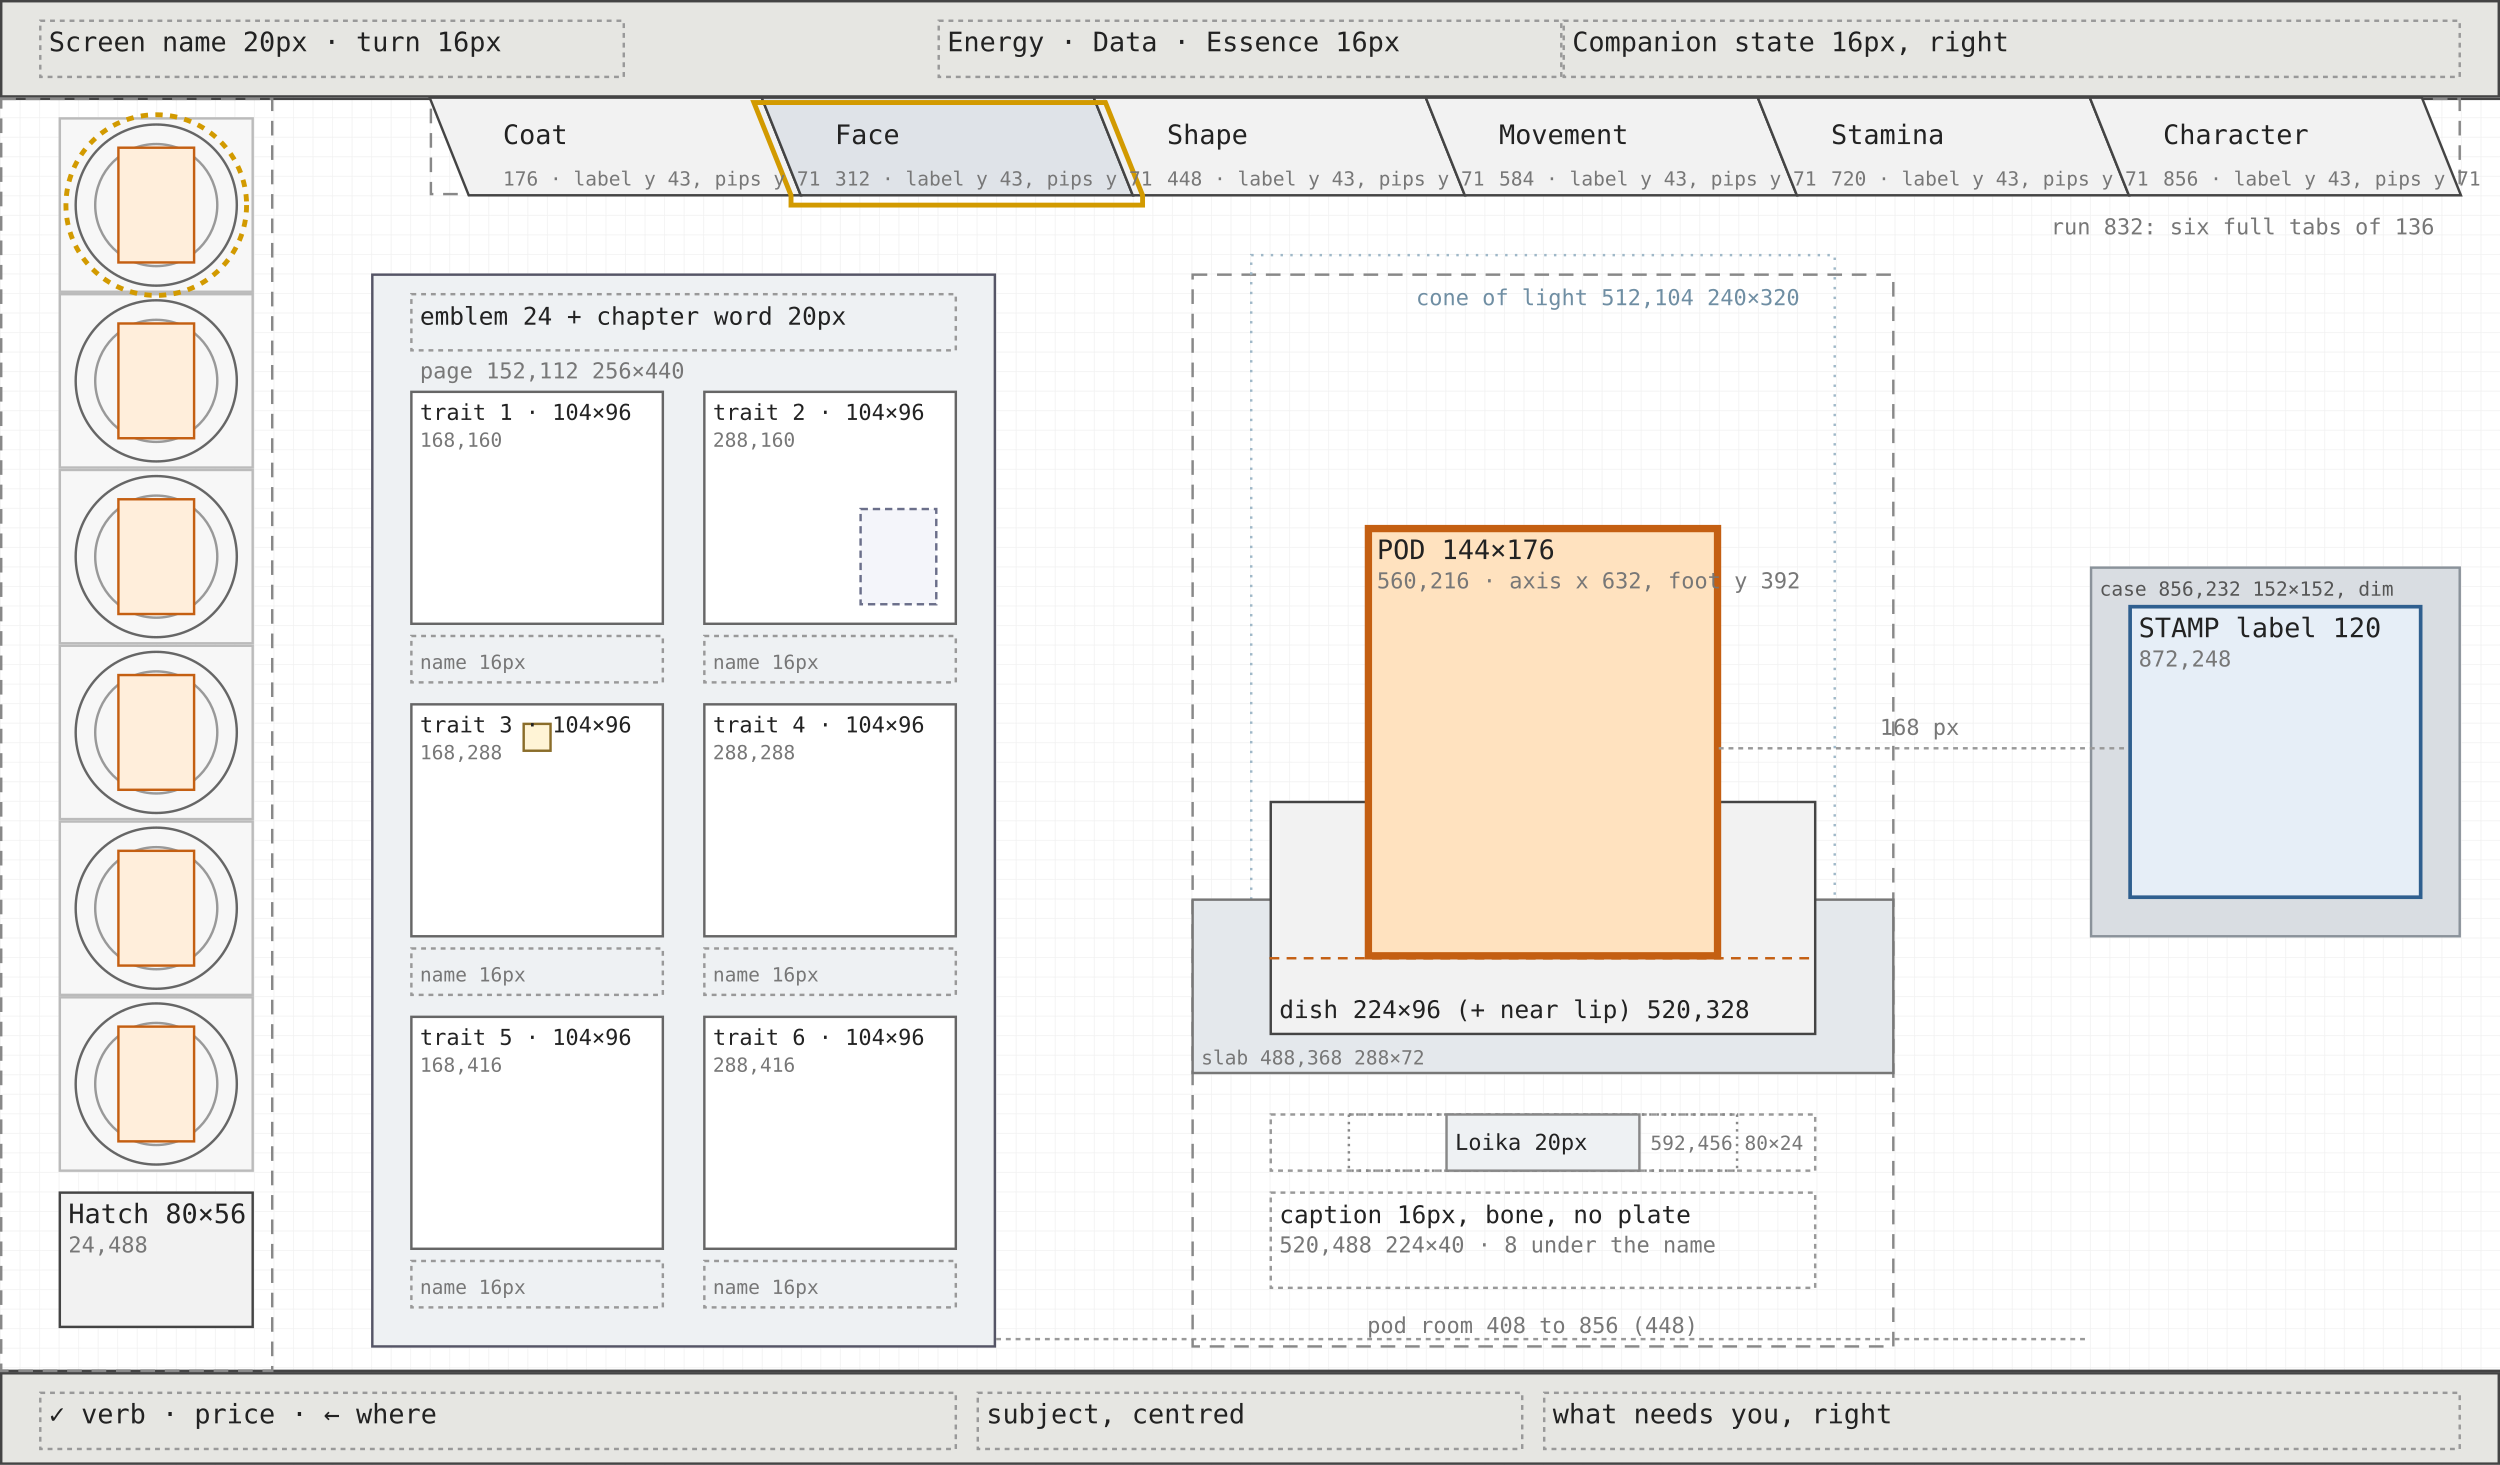
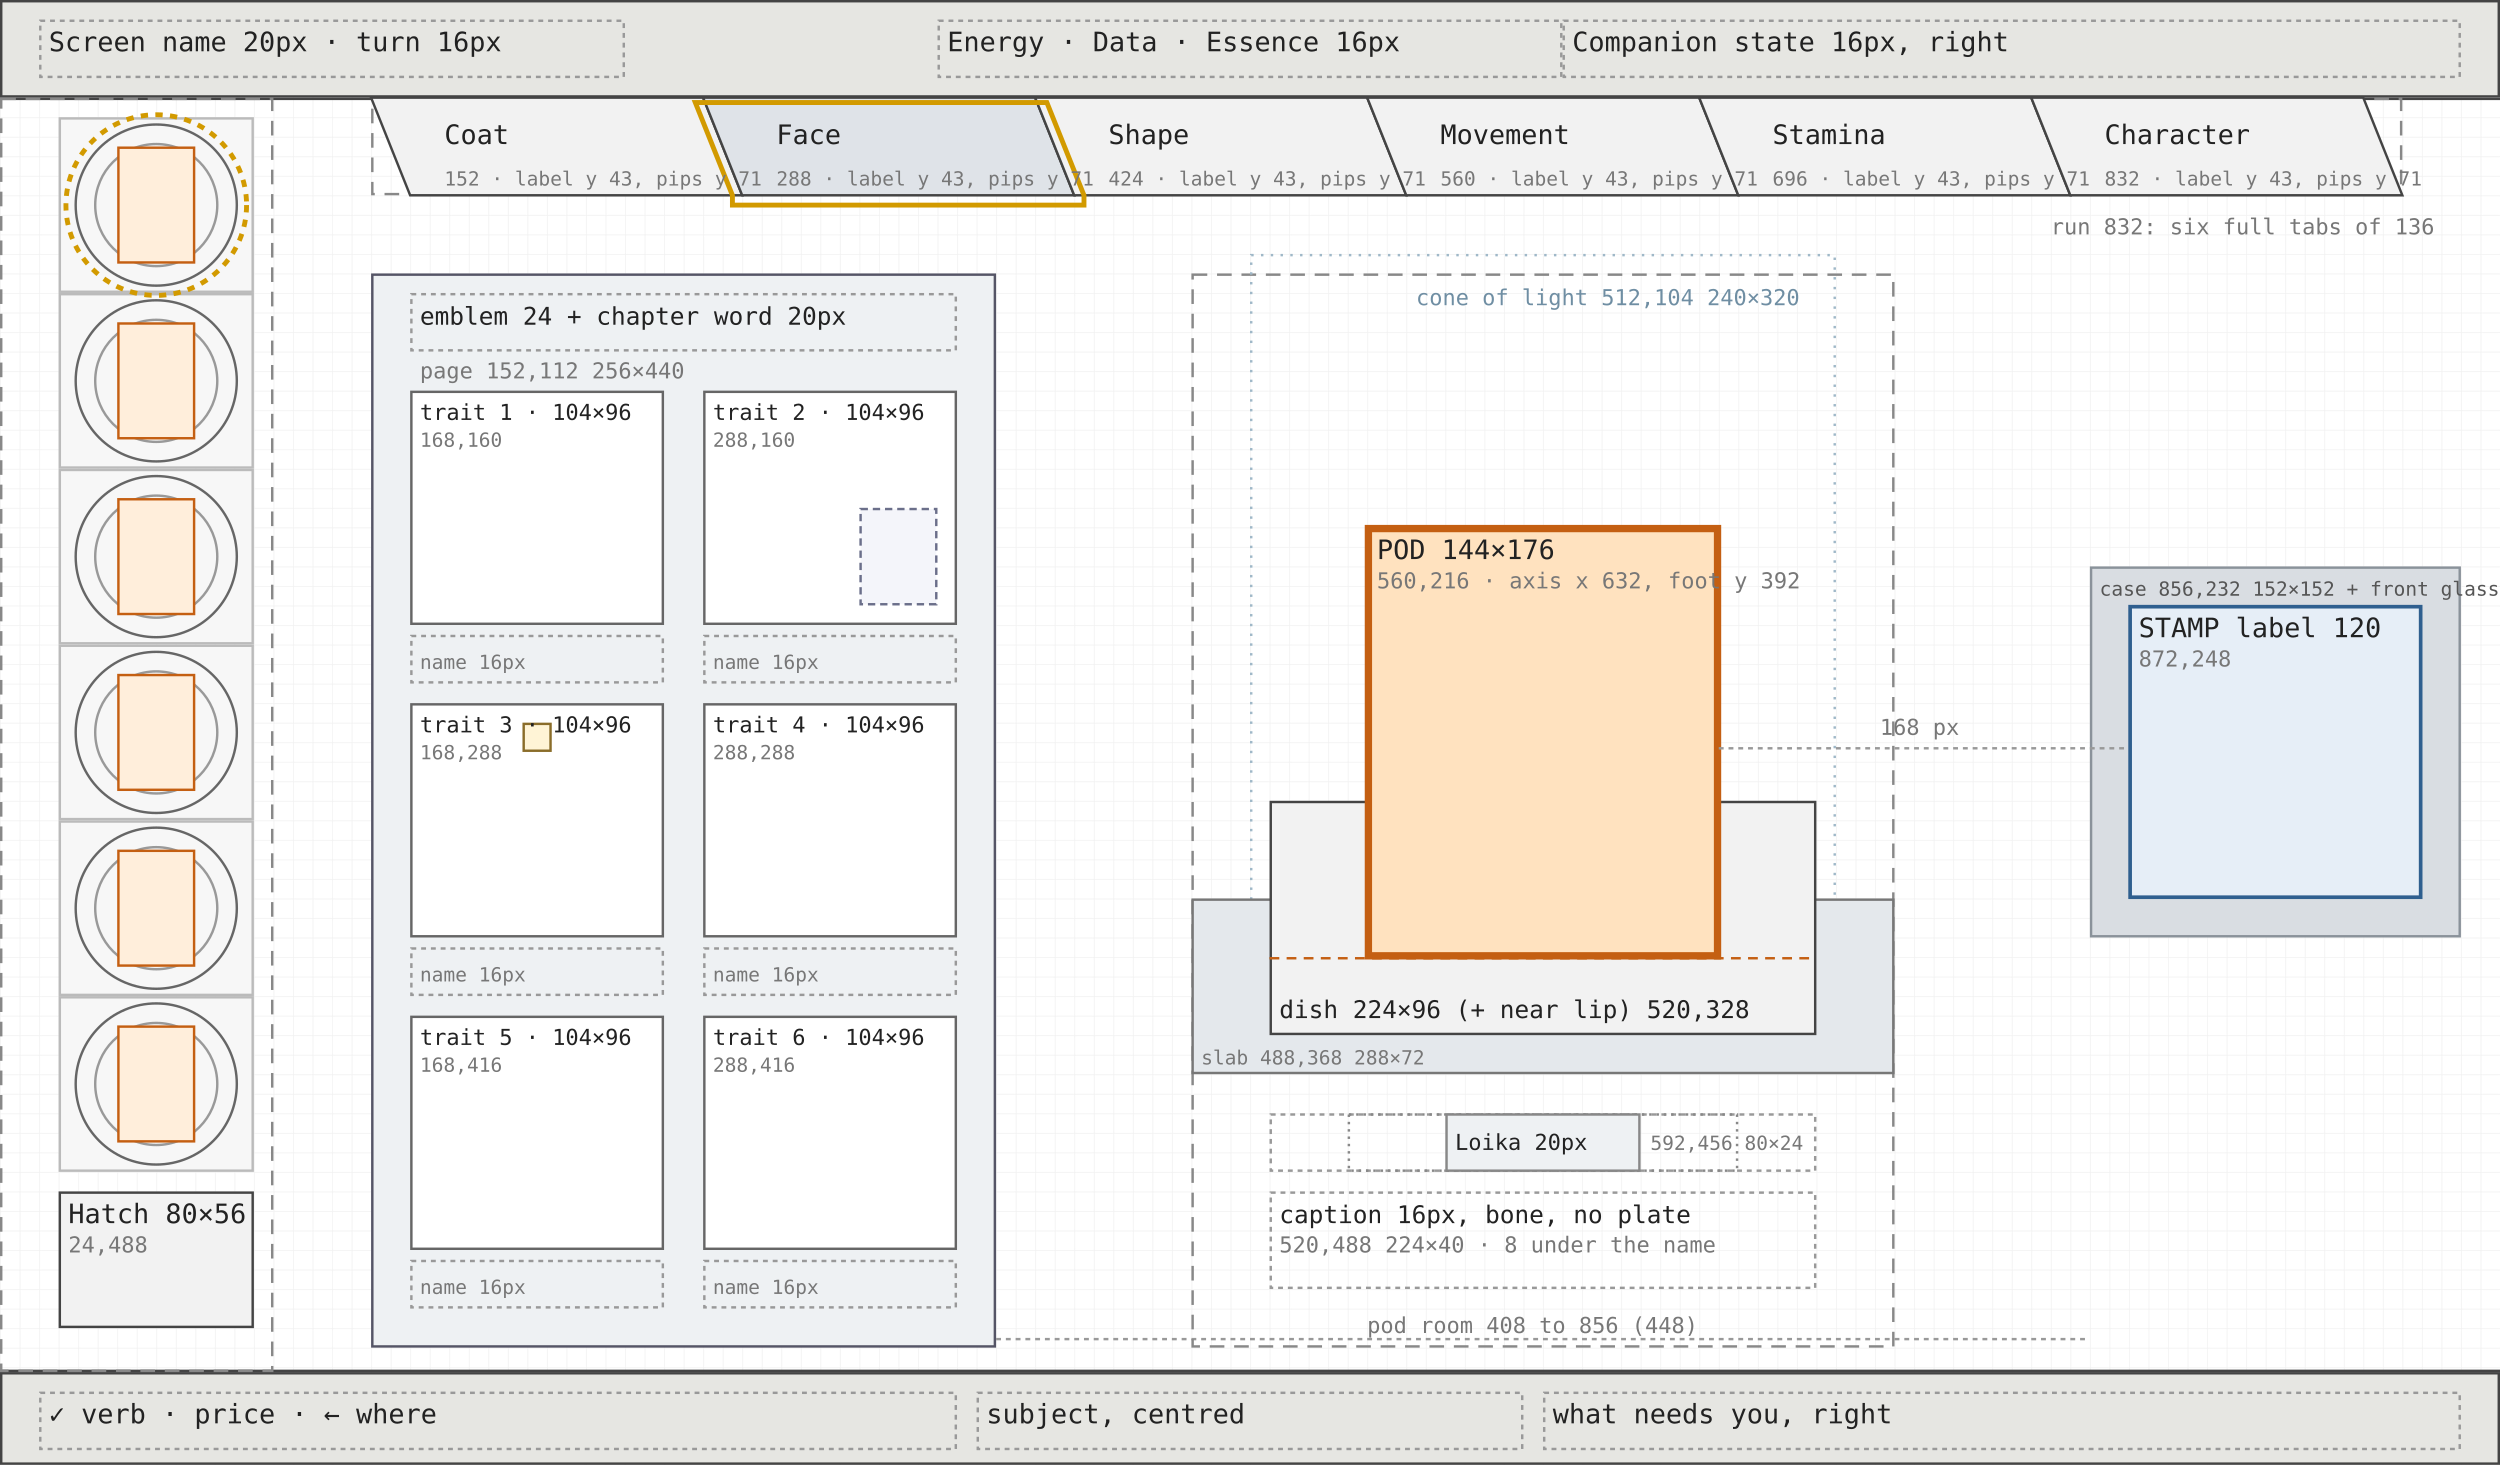
<svg xmlns="http://www.w3.org/2000/svg" viewBox="0 0 1024 600" width="1024" height="600" font-family="ui-monospace, Menlo, Consolas, monospace">
  <defs>
    <pattern id="g8" width="8" height="8" patternUnits="userSpaceOnUse">
      <path d="M8 0H0V8" fill="none" stroke="#efefef" stroke-width="0.5" />
    </pattern>
  </defs>
  <rect width="1024" height="600" fill="#ffffff" />
  <rect width="1024" height="600" fill="url(#g8)" />
  <rect x="0.5" y="0.5" width="1023" height="39" fill="#e6e6e2" stroke="#444" stroke-width="1" />
  <rect x="16.5" y="8.5" width="239" height="23" fill="none" stroke="#999" stroke-width="1" stroke-dasharray="2 2" />
  <rect x="384.5" y="8.5" width="255" height="23" fill="none" stroke="#999" stroke-width="1" stroke-dasharray="2 2" />
  <rect x="640.5" y="8.5" width="367" height="23" fill="none" stroke="#999" stroke-width="1" stroke-dasharray="2 2" />
  <rect x="0.5" y="562.5" width="1023" height="37" fill="#e6e6e2" stroke="#444" stroke-width="1" />
  <rect x="16.5" y="570.5" width="375" height="23" fill="none" stroke="#999" stroke-width="1" stroke-dasharray="2 2" />
  <rect x="400.5" y="570.5" width="223" height="23" fill="none" stroke="#999" stroke-width="1" stroke-dasharray="2 2" />
  <rect x="632.5" y="570.5" width="375" height="23" fill="none" stroke="#999" stroke-width="1" stroke-dasharray="2 2" />
  <line x1="0" y1="40.5" x2="1024" y2="40.5" stroke="#444" />
  <line x1="0" y1="561.5" x2="1024" y2="561.5" stroke="#444" />
  <rect x="0.5" y="40.5" width="111" height="521" fill="none" stroke="#888" stroke-width="1" stroke-dasharray="6 4" />
  <rect x="24.5" y="48.5" width="79" height="71" fill="#f7f7f7" stroke="#bbb" stroke-width="1" />
  <circle cx="64.0" cy="84.0" r="33.0" fill="none" stroke="#666" stroke-width="1" />
  <circle cx="64.0" cy="84.0" r="25.0" fill="none" stroke="#999" stroke-width="1" />
  <rect x="48.5" y="60.5" width="31" height="47" fill="#ffeedb" stroke="#c45f12" stroke-width="1" />
  <rect x="24.5" y="120.5" width="79" height="71" fill="#f7f7f7" stroke="#bbb" stroke-width="1" />
  <circle cx="64.0" cy="156.0" r="33.0" fill="none" stroke="#666" stroke-width="1" />
  <circle cx="64.0" cy="156.0" r="25.0" fill="none" stroke="#999" stroke-width="1" />
  <rect x="48.5" y="132.5" width="31" height="47" fill="#ffeedb" stroke="#c45f12" stroke-width="1" />
  <rect x="24.5" y="192.5" width="79" height="71" fill="#f7f7f7" stroke="#bbb" stroke-width="1" />
  <circle cx="64.0" cy="228.0" r="33.0" fill="none" stroke="#666" stroke-width="1" />
  <circle cx="64.0" cy="228.0" r="25.0" fill="none" stroke="#999" stroke-width="1" />
  <rect x="48.5" y="204.5" width="31" height="47" fill="#ffeedb" stroke="#c45f12" stroke-width="1" />
  <rect x="24.5" y="264.5" width="79" height="71" fill="#f7f7f7" stroke="#bbb" stroke-width="1" />
  <circle cx="64.0" cy="300.0" r="33.0" fill="none" stroke="#666" stroke-width="1" />
  <circle cx="64.0" cy="300.0" r="25.0" fill="none" stroke="#999" stroke-width="1" />
  <rect x="48.5" y="276.5" width="31" height="47" fill="#ffeedb" stroke="#c45f12" stroke-width="1" />
  <rect x="24.5" y="336.5" width="79" height="71" fill="#f7f7f7" stroke="#bbb" stroke-width="1" />
  <circle cx="64.0" cy="372.0" r="33.0" fill="none" stroke="#666" stroke-width="1" />
  <circle cx="64.0" cy="372.0" r="25.0" fill="none" stroke="#999" stroke-width="1" />
  <rect x="48.5" y="348.5" width="31" height="47" fill="#ffeedb" stroke="#c45f12" stroke-width="1" />
  <rect x="24.5" y="408.5" width="79" height="71" fill="#f7f7f7" stroke="#bbb" stroke-width="1" />
  <circle cx="64.0" cy="444.0" r="33.0" fill="none" stroke="#666" stroke-width="1" />
  <circle cx="64.0" cy="444.0" r="25.0" fill="none" stroke="#999" stroke-width="1" />
  <rect x="48.5" y="420.5" width="31" height="47" fill="#ffeedb" stroke="#c45f12" stroke-width="1" />
  <circle cx="64.0" cy="84.0" r="37.0" fill="none" stroke="#d29a00" stroke-width="2" stroke-dasharray="3 3" />
  <rect x="24.5" y="488.5" width="79" height="55" fill="#f2f2f2" stroke="#444" stroke-width="1" />
-   <rect x="176.5" y="40.5" width="831" height="39" fill="none" stroke="#888" stroke-width="1" stroke-dasharray="6 4" />
-   <polygon points="176,40 312,40 328,80 192,80" fill="#f2f2f2" stroke="#444" stroke-width="1" />
-   <polygon points="312,40 448,40 464,80 328,80" fill="#dfe3e8" stroke="#444" stroke-width="1" />
-   <polygon points="448,40 584,40 600,80 464,80" fill="#f2f2f2" stroke="#444" stroke-width="1" />
-   <polygon points="584,40 720,40 736,80 600,80" fill="#f2f2f2" stroke="#444" stroke-width="1" />
-   <polygon points="720,40 856,40 872,80 736,80" fill="#f2f2f2" stroke="#444" stroke-width="1" />
-   <polygon points="856,40 992,40 1008,80 872,80" fill="#f2f2f2" stroke="#444" stroke-width="1" />
-   <path d="M308.8,42 L452.8,42 L468,80 L468,84 L324,84 L324,80 Z" fill="none" stroke="#d29a00" stroke-width="2" />
+   <rect x="152.5" y="40.5" width="831" height="39" fill="none" stroke="#888" stroke-width="1" stroke-dasharray="6 4" />
+   <polygon points="152,40 288,40 304,80 168,80" fill="#f2f2f2" stroke="#444" stroke-width="1" />
+   <polygon points="288,40 424,40 440,80 304,80" fill="#dfe3e8" stroke="#444" stroke-width="1" />
+   <polygon points="424,40 560,40 576,80 440,80" fill="#f2f2f2" stroke="#444" stroke-width="1" />
+   <polygon points="560,40 696,40 712,80 576,80" fill="#f2f2f2" stroke="#444" stroke-width="1" />
+   <polygon points="696,40 832,40 848,80 712,80" fill="#f2f2f2" stroke="#444" stroke-width="1" />
+   <polygon points="832,40 968,40 984,80 848,80" fill="#f2f2f2" stroke="#444" stroke-width="1" />
+   <path d="M284.8,42 L428.8,42 L444,80 L444,84 L300,84 L300,80 Z" fill="none" stroke="#d29a00" stroke-width="2" />
  <rect x="152.5" y="112.5" width="255" height="439" fill="#eef1f3" stroke="#556" stroke-width="1" />
  <rect x="168.5" y="120.5" width="223" height="23" fill="none" stroke="#999" stroke-width="1" stroke-dasharray="2 2" />
  <rect x="168.5" y="160.5" width="103" height="95" fill="#ffffff" stroke="#666" stroke-width="1" />
  <rect x="168.5" y="260.5" width="103" height="19" fill="none" stroke="#999" stroke-width="1" stroke-dasharray="2 2" />
  <rect x="288.5" y="160.5" width="103" height="95" fill="#ffffff" stroke="#666" stroke-width="1" />
  <rect x="288.5" y="260.5" width="103" height="19" fill="none" stroke="#999" stroke-width="1" stroke-dasharray="2 2" />
  <rect x="352.5" y="208.5" width="31" height="39" fill="#f4f5fa" stroke="#6b6f8a" stroke-width="1" stroke-dasharray="3 2" />
  <rect x="168.5" y="288.5" width="103" height="95" fill="#ffffff" stroke="#666" stroke-width="1" />
  <rect x="168.5" y="388.5" width="103" height="19" fill="none" stroke="#999" stroke-width="1" stroke-dasharray="2 2" />
  <rect x="214.5" y="296.5" width="11" height="11" fill="#fff4d6" stroke="#8a6d2a" stroke-width="1" />
  <rect x="288.5" y="288.5" width="103" height="95" fill="#ffffff" stroke="#666" stroke-width="1" />
  <rect x="288.5" y="388.5" width="103" height="19" fill="none" stroke="#999" stroke-width="1" stroke-dasharray="2 2" />
  <rect x="168.5" y="416.5" width="103" height="95" fill="#ffffff" stroke="#666" stroke-width="1" />
  <rect x="168.5" y="516.5" width="103" height="19" fill="none" stroke="#999" stroke-width="1" stroke-dasharray="2 2" />
  <rect x="288.5" y="416.5" width="103" height="95" fill="#ffffff" stroke="#666" stroke-width="1" />
  <rect x="288.5" y="516.5" width="103" height="19" fill="none" stroke="#999" stroke-width="1" stroke-dasharray="2 2" />
  <line x1="408" y1="548.5" x2="856" y2="548.5" stroke="#999" stroke-dasharray="2 2" />
  <rect x="488.5" y="112.5" width="287" height="439" fill="none" stroke="#888" stroke-width="1" stroke-dasharray="6 4" />
  <rect x="512.5" y="104.5" width="239" height="319" fill="none" stroke="#9fb8c8" stroke-width="1" stroke-dasharray="1 3" />
  <rect x="488.5" y="368.5" width="287" height="71" fill="#e4e8ec" stroke="#777" stroke-width="1" />
  <rect x="520.5" y="328.5" width="223" height="95" fill="#f2f2f2" stroke="#444" stroke-width="1" />
  <rect x="560.5" y="216.5" width="143" height="175" fill="#ffe2bf" stroke="#c45f12" stroke-width="3" />
  <line x1="520" y1="392.5" x2="744" y2="392.5" stroke="#c45f12" stroke-width="1" stroke-dasharray="4 3" />
  <rect x="520.5" y="456.5" width="223" height="23" fill="none" stroke="#999" stroke-width="1" stroke-dasharray="2 2" />
  <rect x="552.5" y="456.5" width="159" height="23" fill="none" stroke="#888" stroke-width="1" stroke-dasharray="1 2" />
  <rect x="592.5" y="456.5" width="79" height="23" fill="#eef1f3" stroke="#888" stroke-width="1" />
  <rect x="520.5" y="488.5" width="223" height="39" fill="none" stroke="#999" stroke-width="1" stroke-dasharray="2 2" />
  <rect x="856.5" y="232.5" width="151" height="151" fill="#d9dde2" stroke="#8a929a" stroke-width="1" />
  <rect x="872.5" y="248.5" width="119" height="119" fill="#e6eef7" stroke="#2f5f8f" stroke-width="1.5" />
  <line x1="704" y1="306.5" x2="872" y2="306.5" stroke="#999" stroke-width="1" stroke-dasharray="2 2" />
  <text x="20" y="21" font-size="11" fill="#222">Screen name 20px · turn 16px</text>
  <text x="388" y="21" font-size="11" fill="#222">Energy · Data · Essence 16px</text>
  <text x="644" y="21" font-size="11" fill="#222">Companion state 16px, right</text>
  <text x="20" y="583" font-size="11" fill="#222">✓ verb · price · ← where</text>
  <text x="404" y="583" font-size="11" fill="#222">subject, centred</text>
  <text x="636" y="583" font-size="11" fill="#222">what needs you, right</text>
  <text x="28" y="501" font-size="11" fill="#222">Hatch 80×56</text>
  <text x="28" y="513" font-size="9" fill="#777">24,488</text>
-   <text x="206" y="59" font-size="11" fill="#222">Coat</text>
-   <text x="206" y="76" font-size="8" fill="#777">176 · label y 43, pips y 71</text>
-   <text x="342" y="59" font-size="11" fill="#222">Face</text>
-   <text x="342" y="76" font-size="8" fill="#777">312 · label y 43, pips y 71</text>
-   <text x="478" y="59" font-size="11" fill="#222">Shape</text>
-   <text x="478" y="76" font-size="8" fill="#777">448 · label y 43, pips y 71</text>
-   <text x="614" y="59" font-size="11" fill="#222">Movement</text>
-   <text x="614" y="76" font-size="8" fill="#777">584 · label y 43, pips y 71</text>
-   <text x="750" y="59" font-size="11" fill="#222">Stamina</text>
-   <text x="750" y="76" font-size="8" fill="#777">720 · label y 43, pips y 71</text>
-   <text x="886" y="59" font-size="11" fill="#222">Character</text>
-   <text x="886" y="76" font-size="8" fill="#777">856 · label y 43, pips y 71</text>
+   <text x="182" y="59" font-size="11" fill="#222">Coat</text>
+   <text x="182" y="76" font-size="8" fill="#777">152 · label y 43, pips y 71</text>
+   <text x="318" y="59" font-size="11" fill="#222">Face</text>
+   <text x="318" y="76" font-size="8" fill="#777">288 · label y 43, pips y 71</text>
+   <text x="454" y="59" font-size="11" fill="#222">Shape</text>
+   <text x="454" y="76" font-size="8" fill="#777">424 · label y 43, pips y 71</text>
+   <text x="590" y="59" font-size="11" fill="#222">Movement</text>
+   <text x="590" y="76" font-size="8" fill="#777">560 · label y 43, pips y 71</text>
+   <text x="726" y="59" font-size="11" fill="#222">Stamina</text>
+   <text x="726" y="76" font-size="8" fill="#777">696 · label y 43, pips y 71</text>
+   <text x="862" y="59" font-size="11" fill="#222">Character</text>
+   <text x="862" y="76" font-size="8" fill="#777">832 · label y 43, pips y 71</text>
  <text x="840" y="96" font-size="9" fill="#777">run 832: six full tabs of 136</text>
  <text x="172" y="133" font-size="10" fill="#222">emblem 24 + chapter word 20px</text>
  <text x="172" y="155" font-size="9" fill="#777">page 152,112 256×440</text>
  <text x="172" y="172" font-size="9" fill="#222">trait 1 · 104×96</text>
  <text x="172" y="183" font-size="8" fill="#777">168,160</text>
  <text x="172" y="274" font-size="8" fill="#777">name 16px</text>
  <text x="292" y="172" font-size="9" fill="#222">trait 2 · 104×96</text>
  <text x="292" y="183" font-size="8" fill="#777">288,160</text>
  <text x="292" y="274" font-size="8" fill="#777">name 16px</text>
  <text x="172" y="300" font-size="9" fill="#222">trait 3 · 104×96</text>
  <text x="172" y="311" font-size="8" fill="#777">168,288</text>
  <text x="172" y="402" font-size="8" fill="#777">name 16px</text>
  <text x="292" y="300" font-size="9" fill="#222">trait 4 · 104×96</text>
  <text x="292" y="311" font-size="8" fill="#777">288,288</text>
  <text x="292" y="402" font-size="8" fill="#777">name 16px</text>
  <text x="172" y="428" font-size="9" fill="#222">trait 5 · 104×96</text>
  <text x="172" y="439" font-size="8" fill="#777">168,416</text>
  <text x="172" y="530" font-size="8" fill="#777">name 16px</text>
  <text x="292" y="428" font-size="9" fill="#222">trait 6 · 104×96</text>
  <text x="292" y="439" font-size="8" fill="#777">288,416</text>
  <text x="292" y="530" font-size="8" fill="#777">name 16px</text>
  <text x="560" y="546" font-size="9" fill="#777">pod room 408 to 856 (448)</text>
  <text x="580" y="125" font-size="9" fill="#6f8ea3">cone of light 512,104 240×320</text>
  <text x="492" y="436" font-size="8" fill="#777">slab 488,368 288×72</text>
  <text x="564" y="229" font-size="11" fill="#222">POD 144×176</text>
  <text x="564" y="241" font-size="9" fill="#777">560,216 · axis x 632, foot y 392</text>
  <text x="524" y="417" font-size="10" fill="#222">dish 224×96 (+ near lip) 520,328</text>
  <text x="596" y="471" font-size="9" fill="#222">Loika 20px</text>
  <text x="676" y="471" font-size="8" fill="#777">592,456 80×24</text>
  <text x="524" y="501" font-size="10" fill="#222">caption 16px, bone, no plate</text>
  <text x="524" y="513" font-size="9" fill="#777">520,488 224×40 · 8 under the name</text>
-   <text x="860" y="244" font-size="8" fill="#555">case 856,232 152×152, dim</text>
+   <text x="860" y="244" font-size="8" fill="#555">case 856,232 152×152 + front glass</text>
  <text x="876" y="261" font-size="11" fill="#222">STAMP label 120</text>
  <text x="876" y="273" font-size="9" fill="#777">872,248</text>
  <text x="770" y="301" font-size="9" fill="#777">168 px</text>
</svg>
